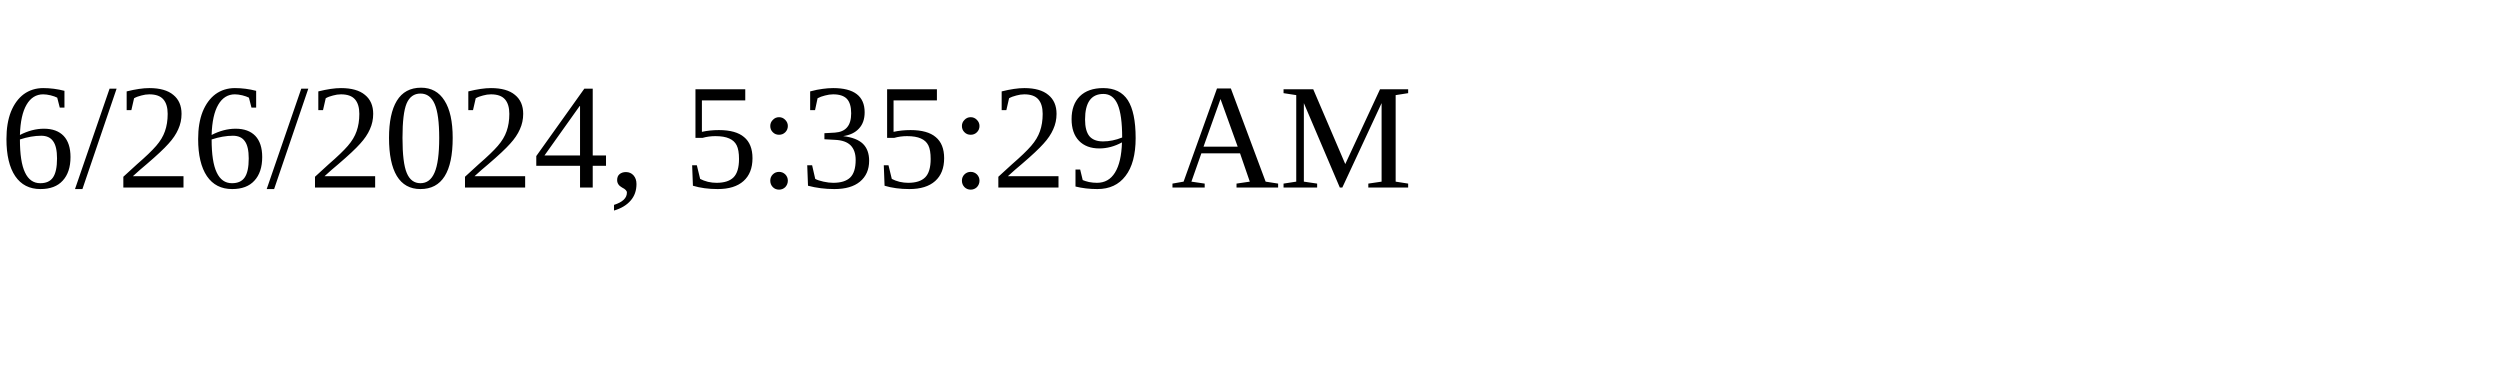
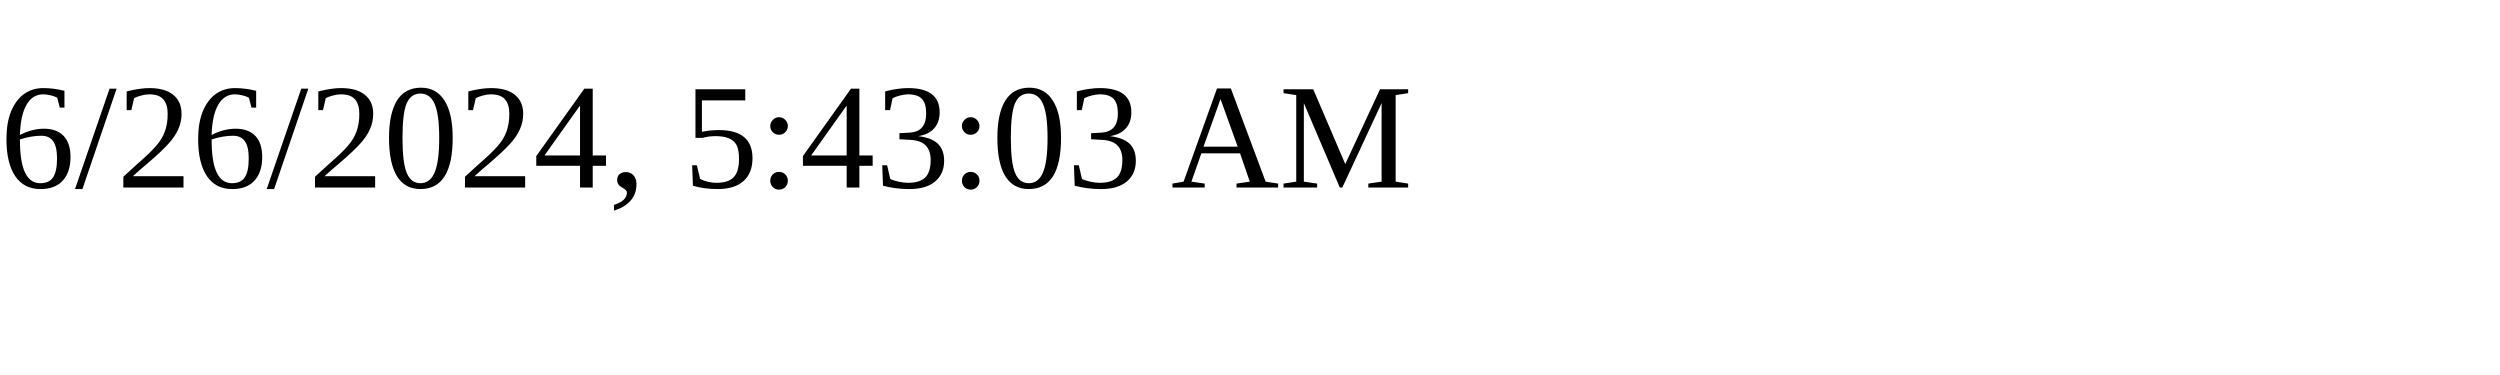
<svg xmlns="http://www.w3.org/2000/svg" height="30" width="200">
-   <text x="0" y="15">6/26/2024, 5:35:29 AM</text>
+   <text x="0" y="15">6/26/2024, 5:43:03 AM</text>
</svg>
